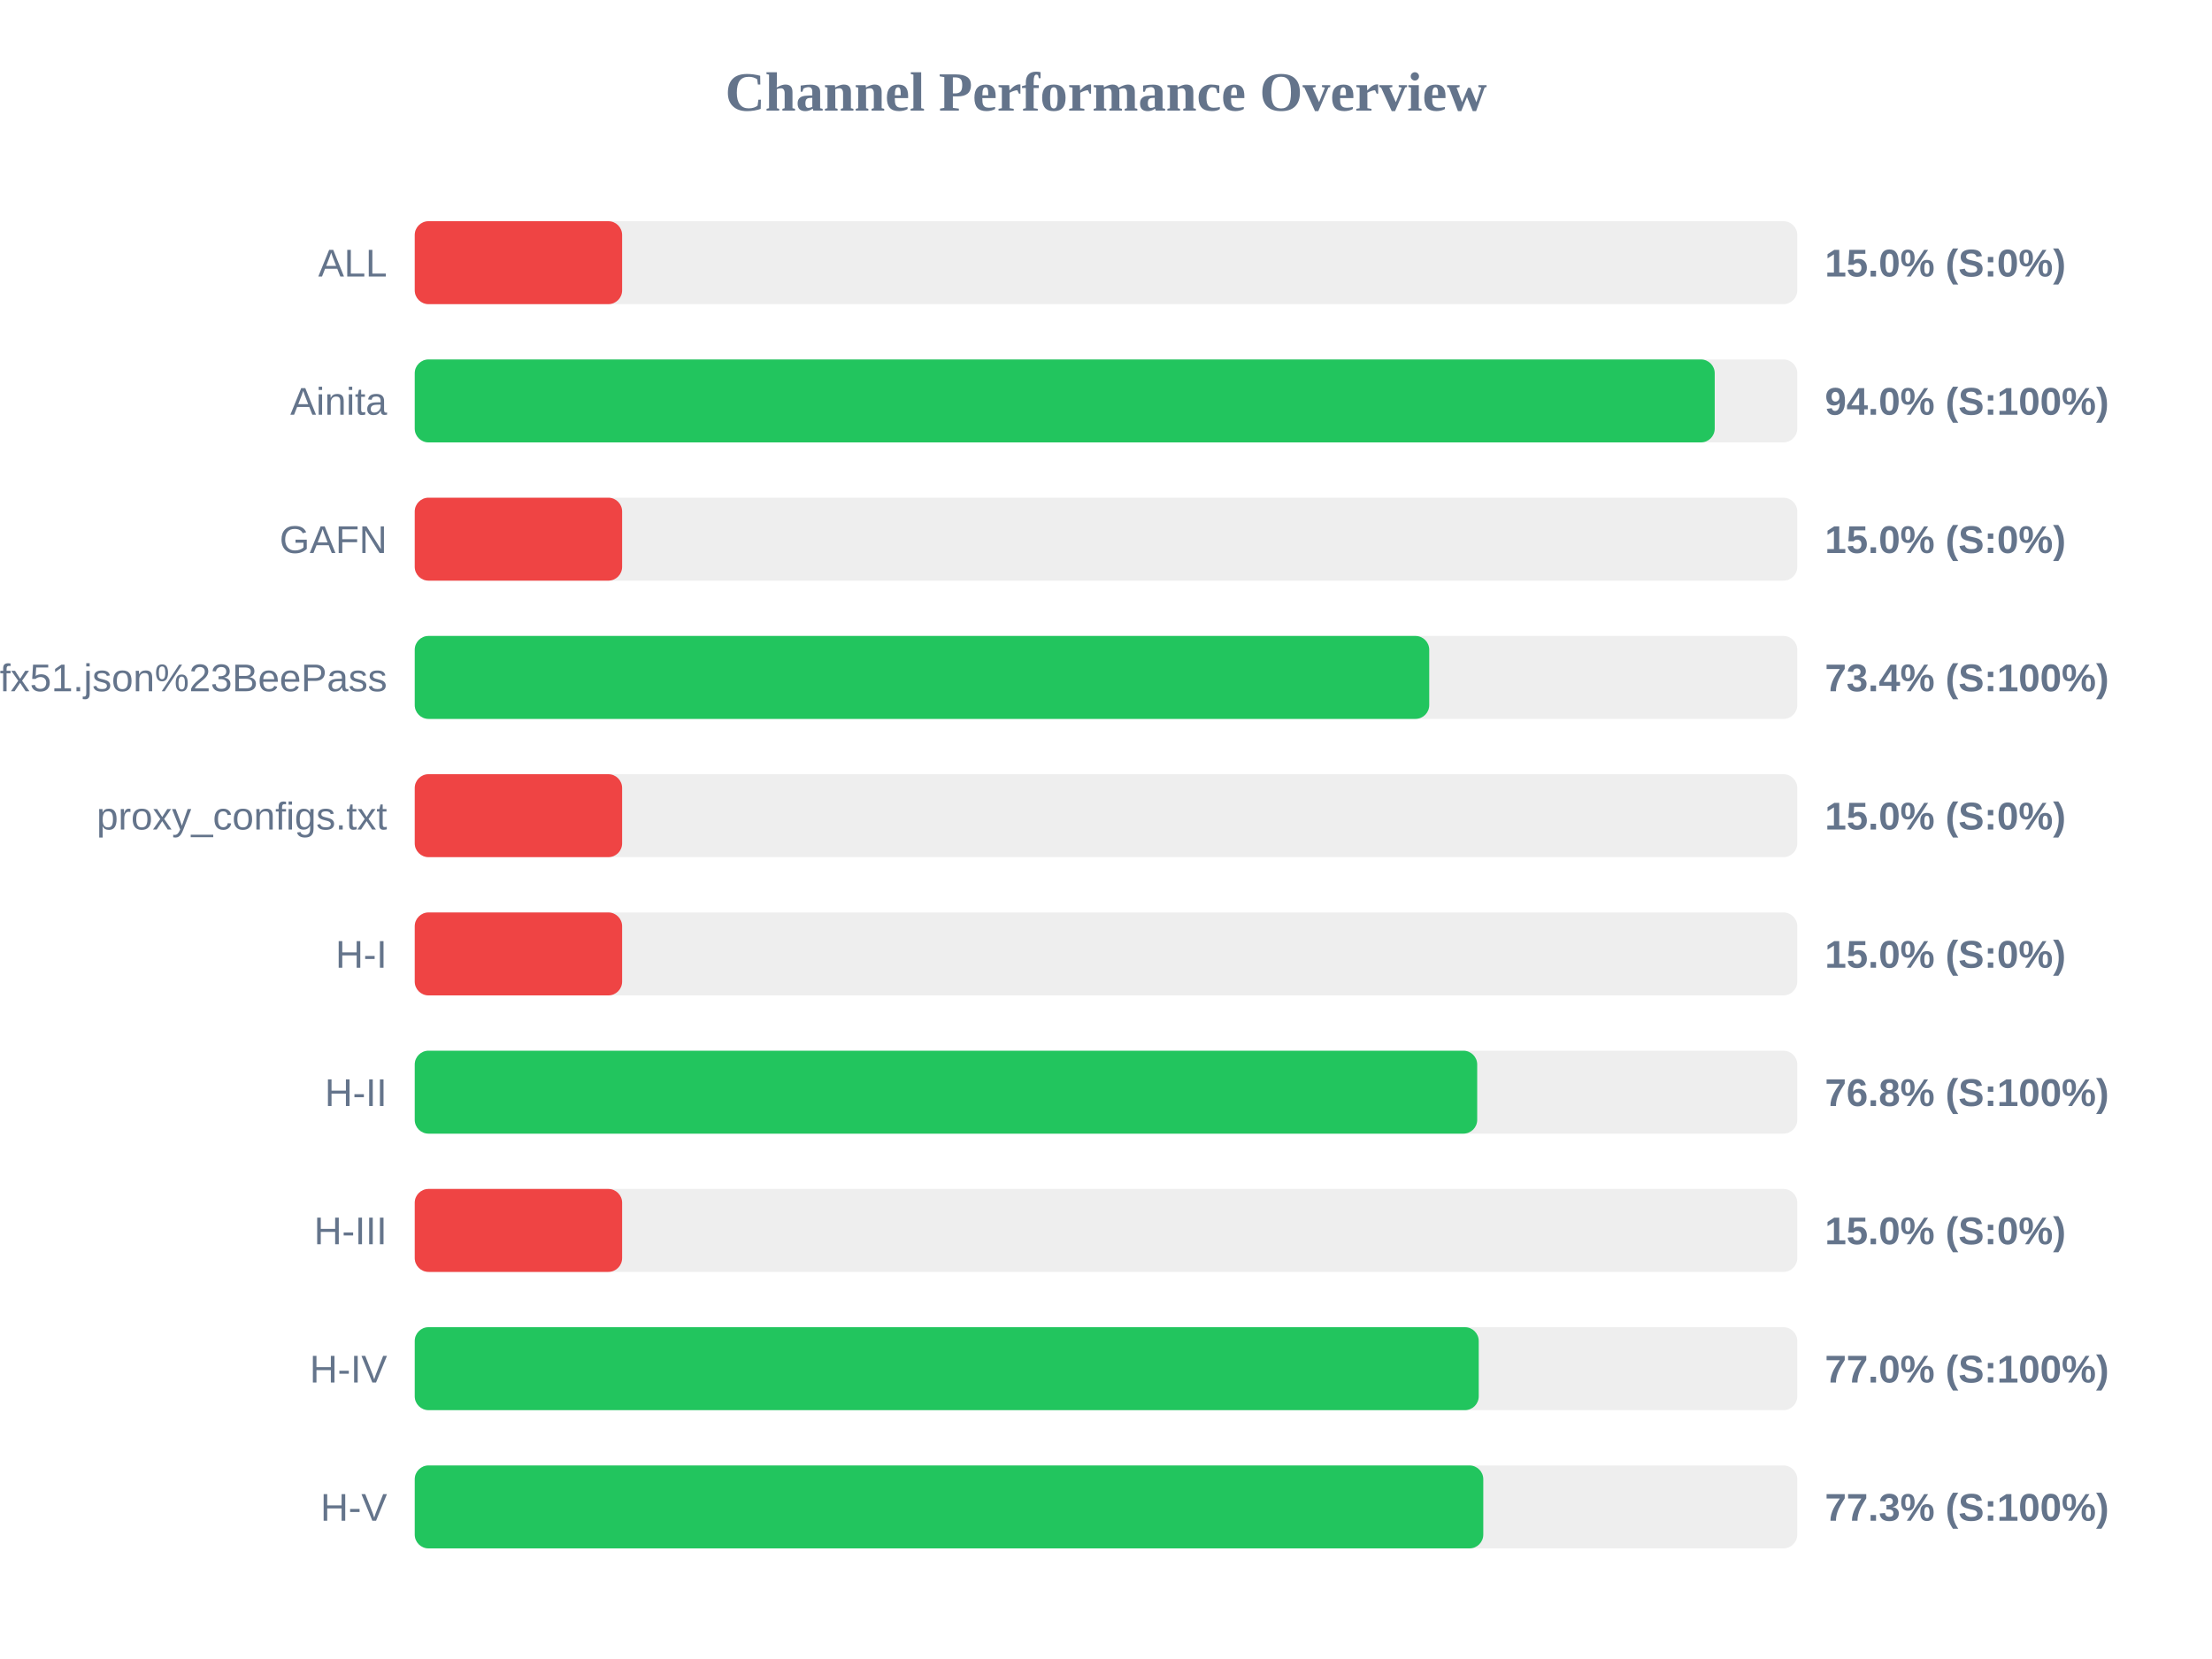
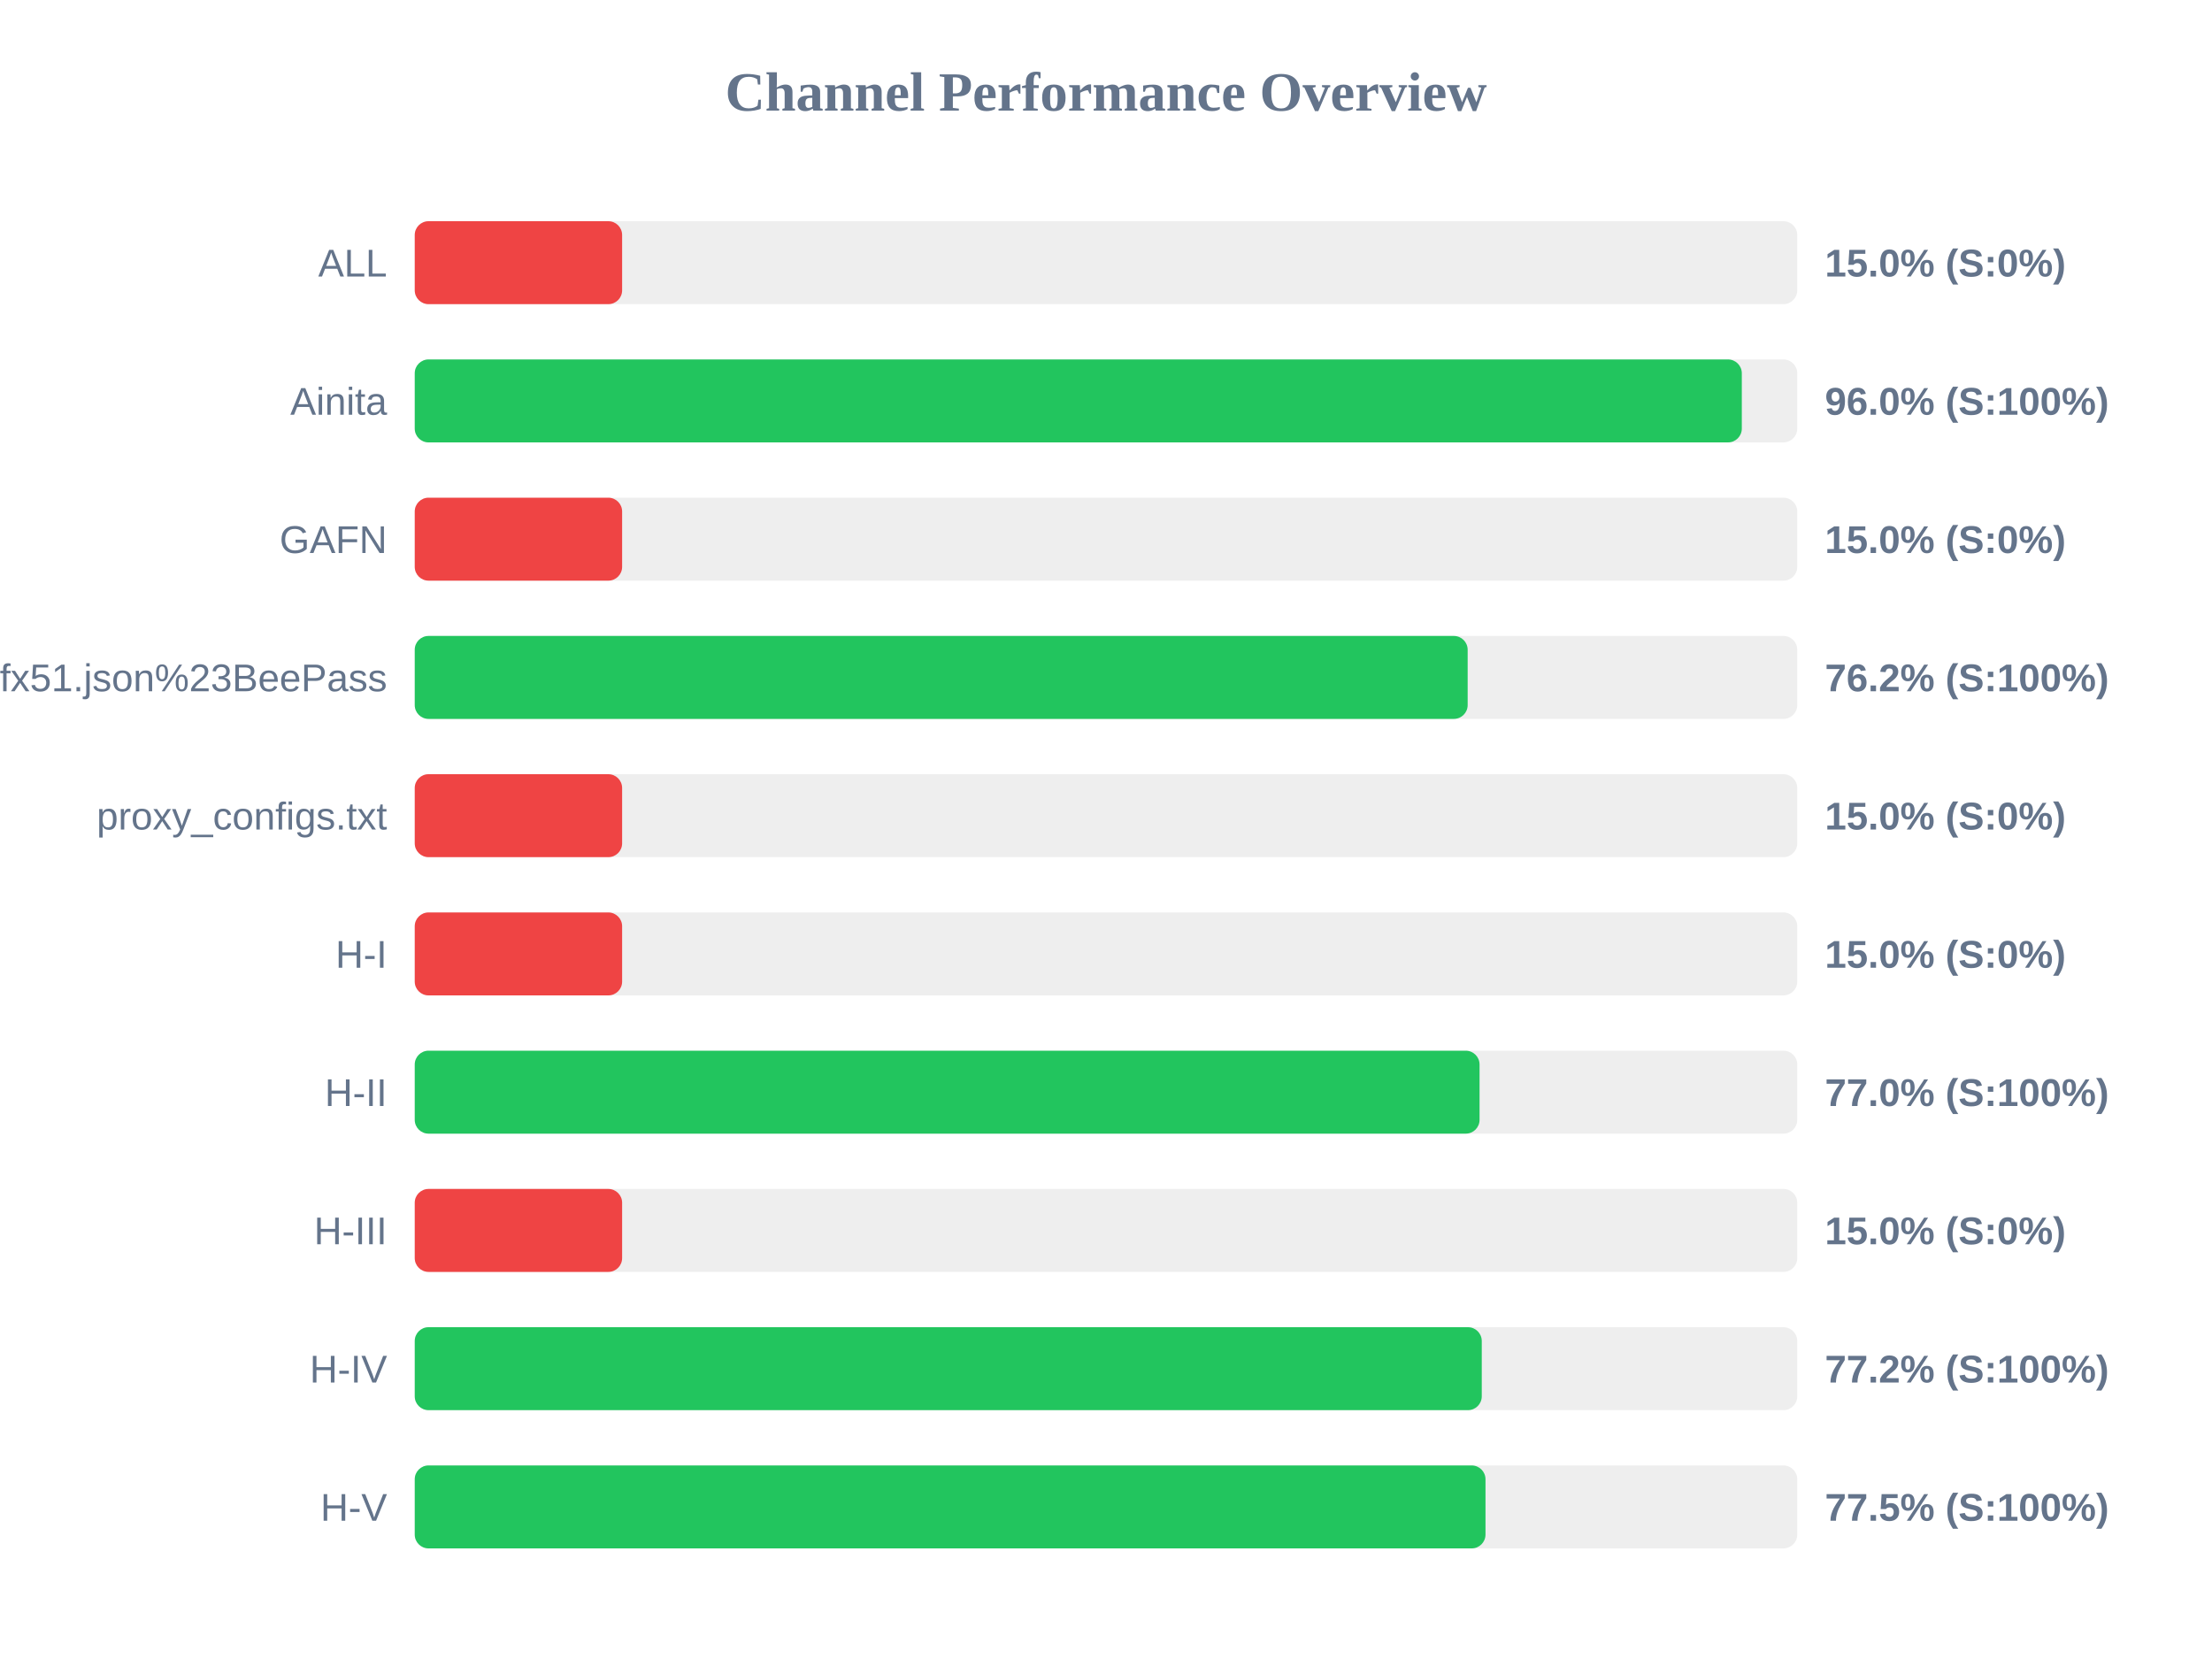
<svg xmlns="http://www.w3.org/2000/svg" width="800" height="600" version="1.1">
  <style>
        .row { font: 14px Arial; fill: #64748b; }
        .score { font: bold 14px Arial; fill: #64748b; }
    </style>
  <text x="400" y="40" text-anchor="middle" font-size="20px" font-weight="bold" fill="#64748b">Channel Performance Overview</text>
  <rect x="150" y="80" width="500" height="30" fill="#eee" rx="5" />
  <rect x="150" y="80" width="75.0" height="30" fill="#ef4444" rx="5" />
  <text x="140" y="100" text-anchor="end" class="row">ALL</text>
  <text x="660" y="100" text-anchor="start" class="score">15.0% (S:0%)</text>
  <rect x="150" y="130" width="500" height="30" fill="#eee" rx="5" />
-   <rect x="150" y="130" width="470.15" height="30" fill="#22c55e" rx="5" />
+   <rect x="150" y="130" width="479.95" height="30" fill="#22c55e" rx="5" />
  <text x="140" y="150" text-anchor="end" class="row">Ainita</text>
-   <text x="660" y="150" text-anchor="start" class="score">94.0% (S:100%)</text>
+   <text x="660" y="150" text-anchor="start" class="score">96.0% (S:100%)</text>
  <rect x="150" y="180" width="500" height="30" fill="#eee" rx="5" />
  <rect x="150" y="180" width="75.0" height="30" fill="#ef4444" rx="5" />
  <text x="140" y="200" text-anchor="end" class="row">GAFN</text>
  <text x="660" y="200" text-anchor="start" class="score">15.0% (S:0%)</text>
  <rect x="150" y="230" width="500" height="30" fill="#eee" rx="5" />
-   <rect x="150" y="230" width="366.9" height="30" fill="#22c55e" rx="5" />
+   <rect x="150" y="230" width="380.8" height="30" fill="#22c55e" rx="5" />
  <text x="140" y="250" text-anchor="end" class="row">sub?s=ssconf%3A%2F%2Fs3.amazonaws.com%2Fbeedynconprd%2Fzf38bv6oxi1nv3wfkpmxyfl8yj5fargza3foantoalu16vznl0ckxx7bgf1ufx51.json%23BeePass</text>
-   <text x="660" y="250" text-anchor="start" class="score">73.4% (S:100%)</text>
+   <text x="660" y="250" text-anchor="start" class="score">76.2% (S:100%)</text>
  <rect x="150" y="280" width="500" height="30" fill="#eee" rx="5" />
  <rect x="150" y="280" width="75.0" height="30" fill="#ef4444" rx="5" />
  <text x="140" y="300" text-anchor="end" class="row">proxy_configs.txt</text>
  <text x="660" y="300" text-anchor="start" class="score">15.0% (S:0%)</text>
  <rect x="150" y="330" width="500" height="30" fill="#eee" rx="5" />
  <rect x="150" y="330" width="75.0" height="30" fill="#ef4444" rx="5" />
  <text x="140" y="350" text-anchor="end" class="row">H-I</text>
  <text x="660" y="350" text-anchor="start" class="score">15.0% (S:0%)</text>
  <rect x="150" y="380" width="500" height="30" fill="#eee" rx="5" />
-   <rect x="150" y="380" width="384.25" height="30" fill="#22c55e" rx="5" />
+   <rect x="150" y="380" width="385.1" height="30" fill="#22c55e" rx="5" />
  <text x="140" y="400" text-anchor="end" class="row">H-II</text>
-   <text x="660" y="400" text-anchor="start" class="score">76.8% (S:100%)</text>
+   <text x="660" y="400" text-anchor="start" class="score">77.0% (S:100%)</text>
  <rect x="150" y="430" width="500" height="30" fill="#eee" rx="5" />
  <rect x="150" y="430" width="75.0" height="30" fill="#ef4444" rx="5" />
  <text x="140" y="450" text-anchor="end" class="row">H-III</text>
  <text x="660" y="450" text-anchor="start" class="score">15.0% (S:0%)</text>
  <rect x="150" y="480" width="500" height="30" fill="#eee" rx="5" />
-   <rect x="150" y="480" width="384.8" height="30" fill="#22c55e" rx="5" />
+   <rect x="150" y="480" width="385.9" height="30" fill="#22c55e" rx="5" />
  <text x="140" y="500" text-anchor="end" class="row">H-IV</text>
-   <text x="660" y="500" text-anchor="start" class="score">77.0% (S:100%)</text>
+   <text x="660" y="500" text-anchor="start" class="score">77.2% (S:100%)</text>
  <rect x="150" y="530" width="500" height="30" fill="#eee" rx="5" />
-   <rect x="150" y="530" width="386.45" height="30" fill="#22c55e" rx="5" />
+   <rect x="150" y="530" width="387.25" height="30" fill="#22c55e" rx="5" />
  <text x="140" y="550" text-anchor="end" class="row">H-V</text>
-   <text x="660" y="550" text-anchor="start" class="score">77.3% (S:100%)</text>
+   <text x="660" y="550" text-anchor="start" class="score">77.5% (S:100%)</text>
</svg>
